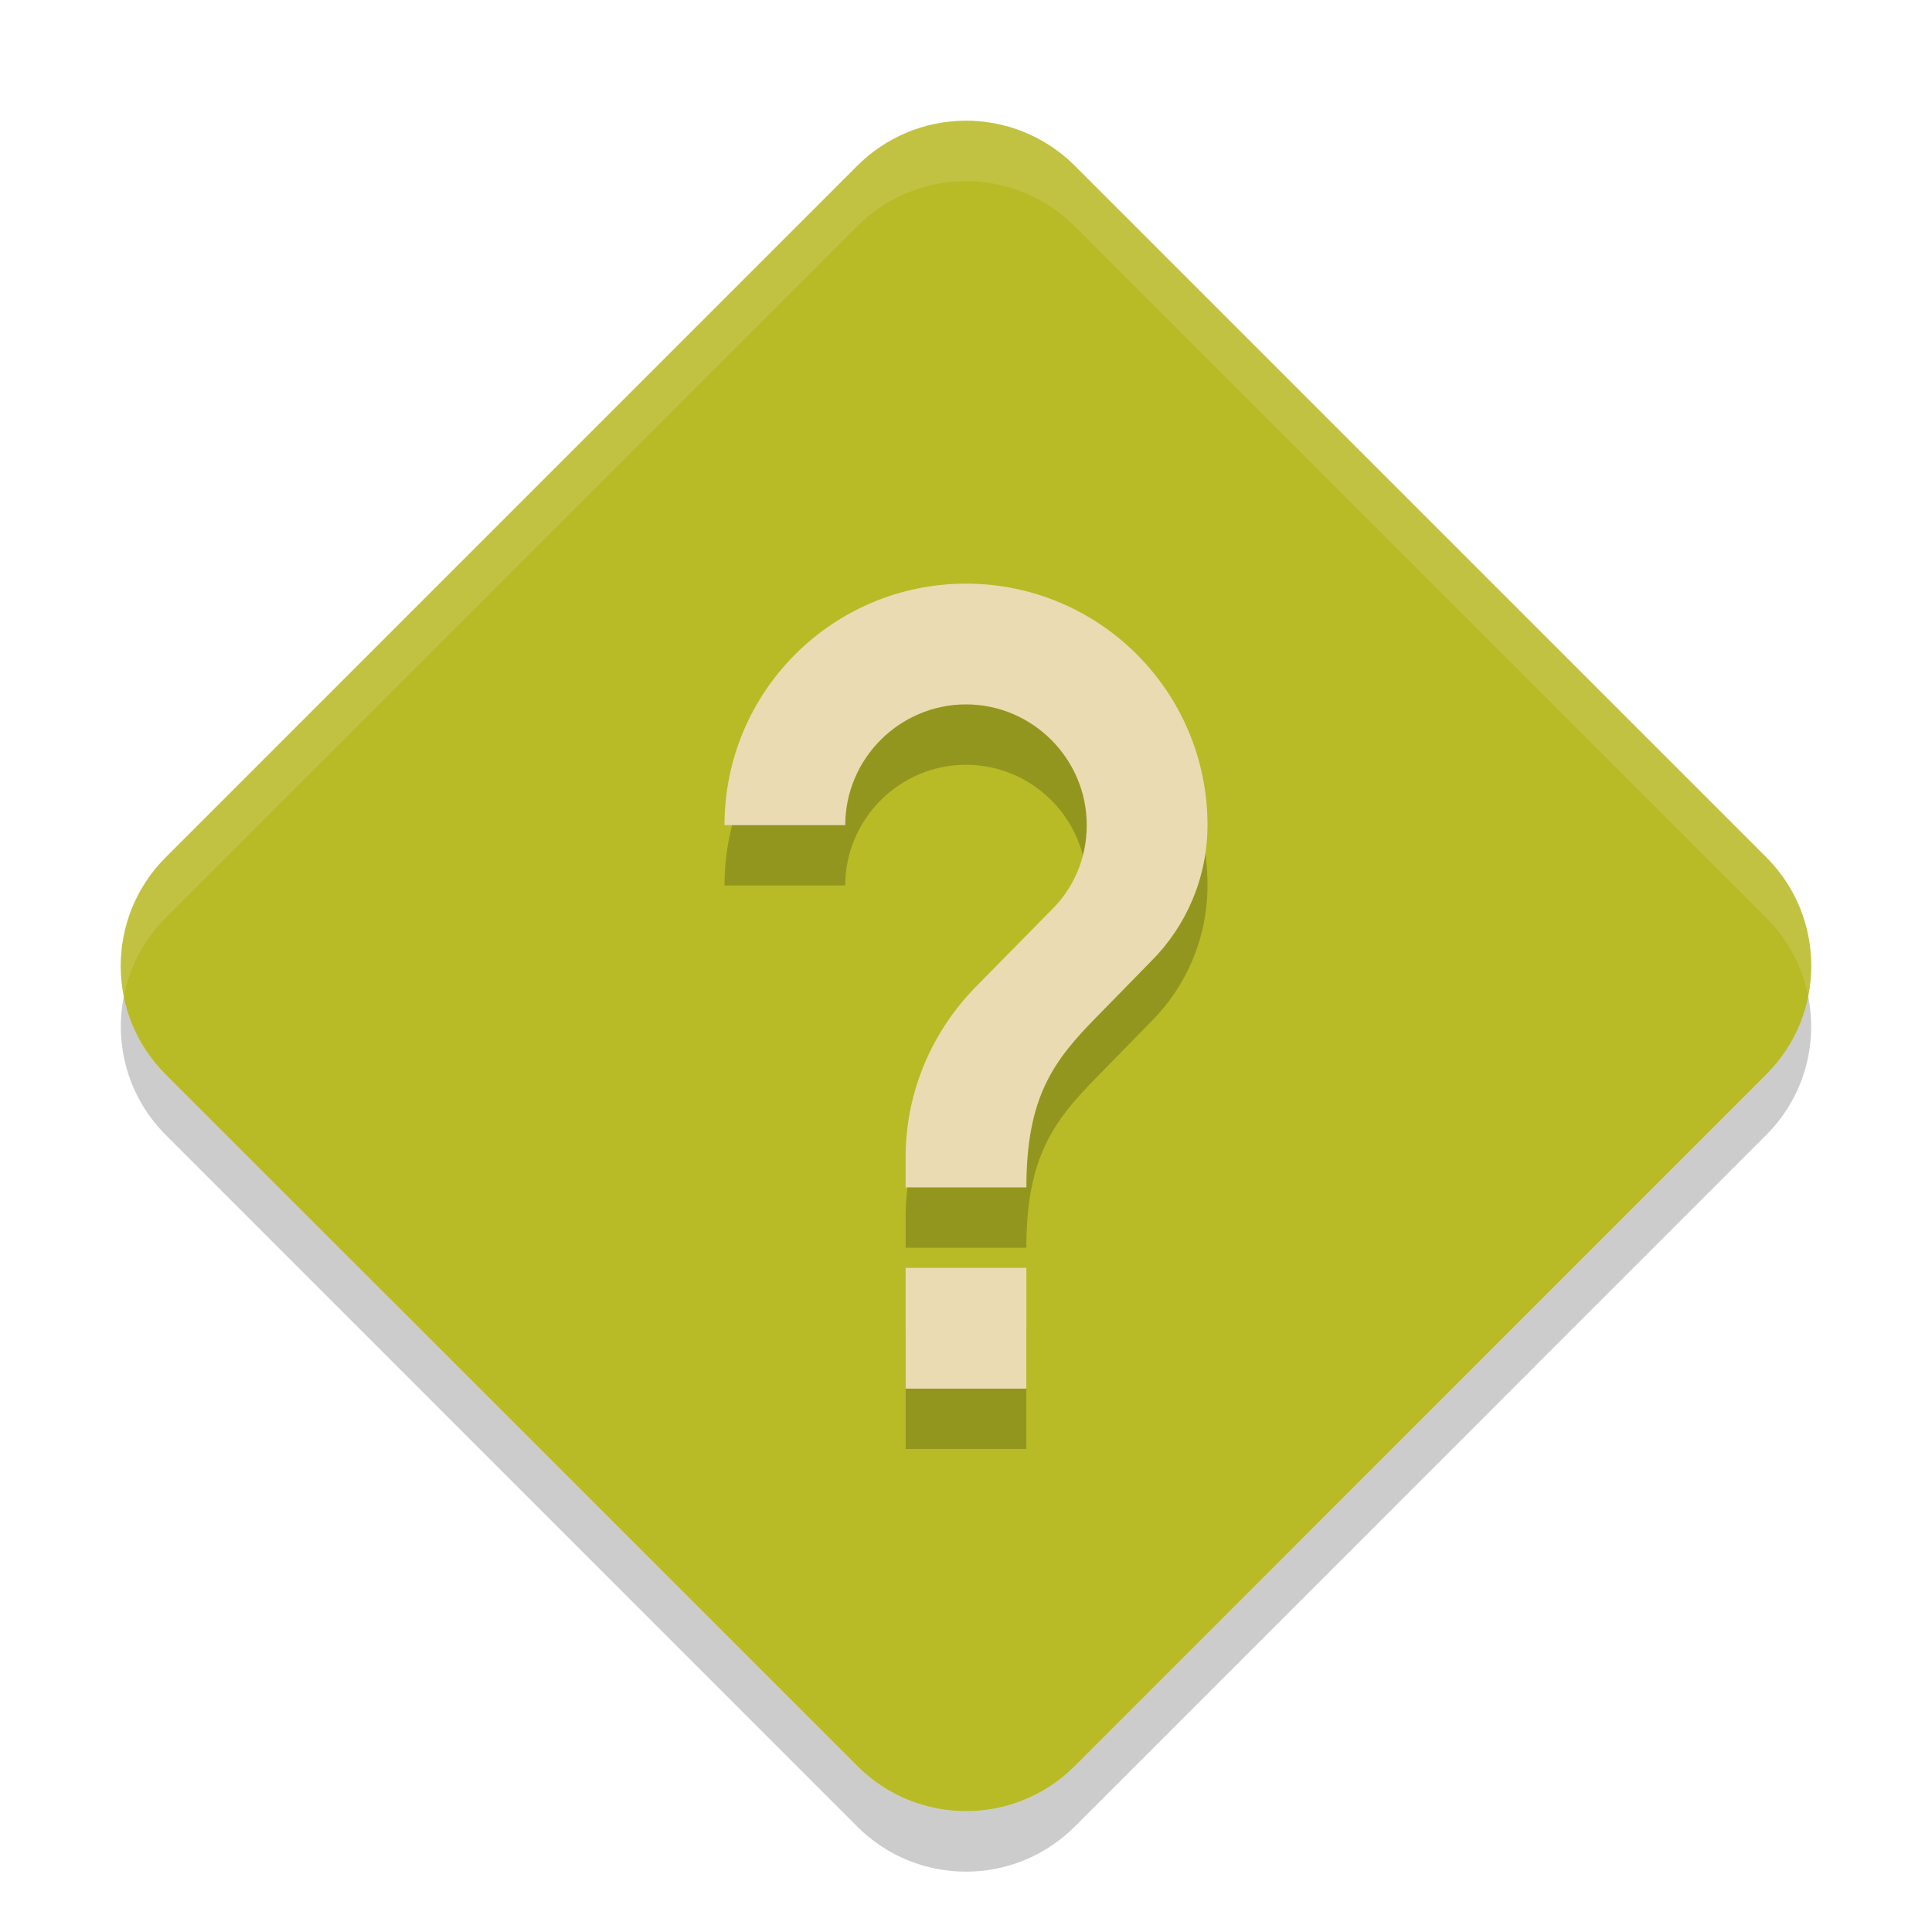
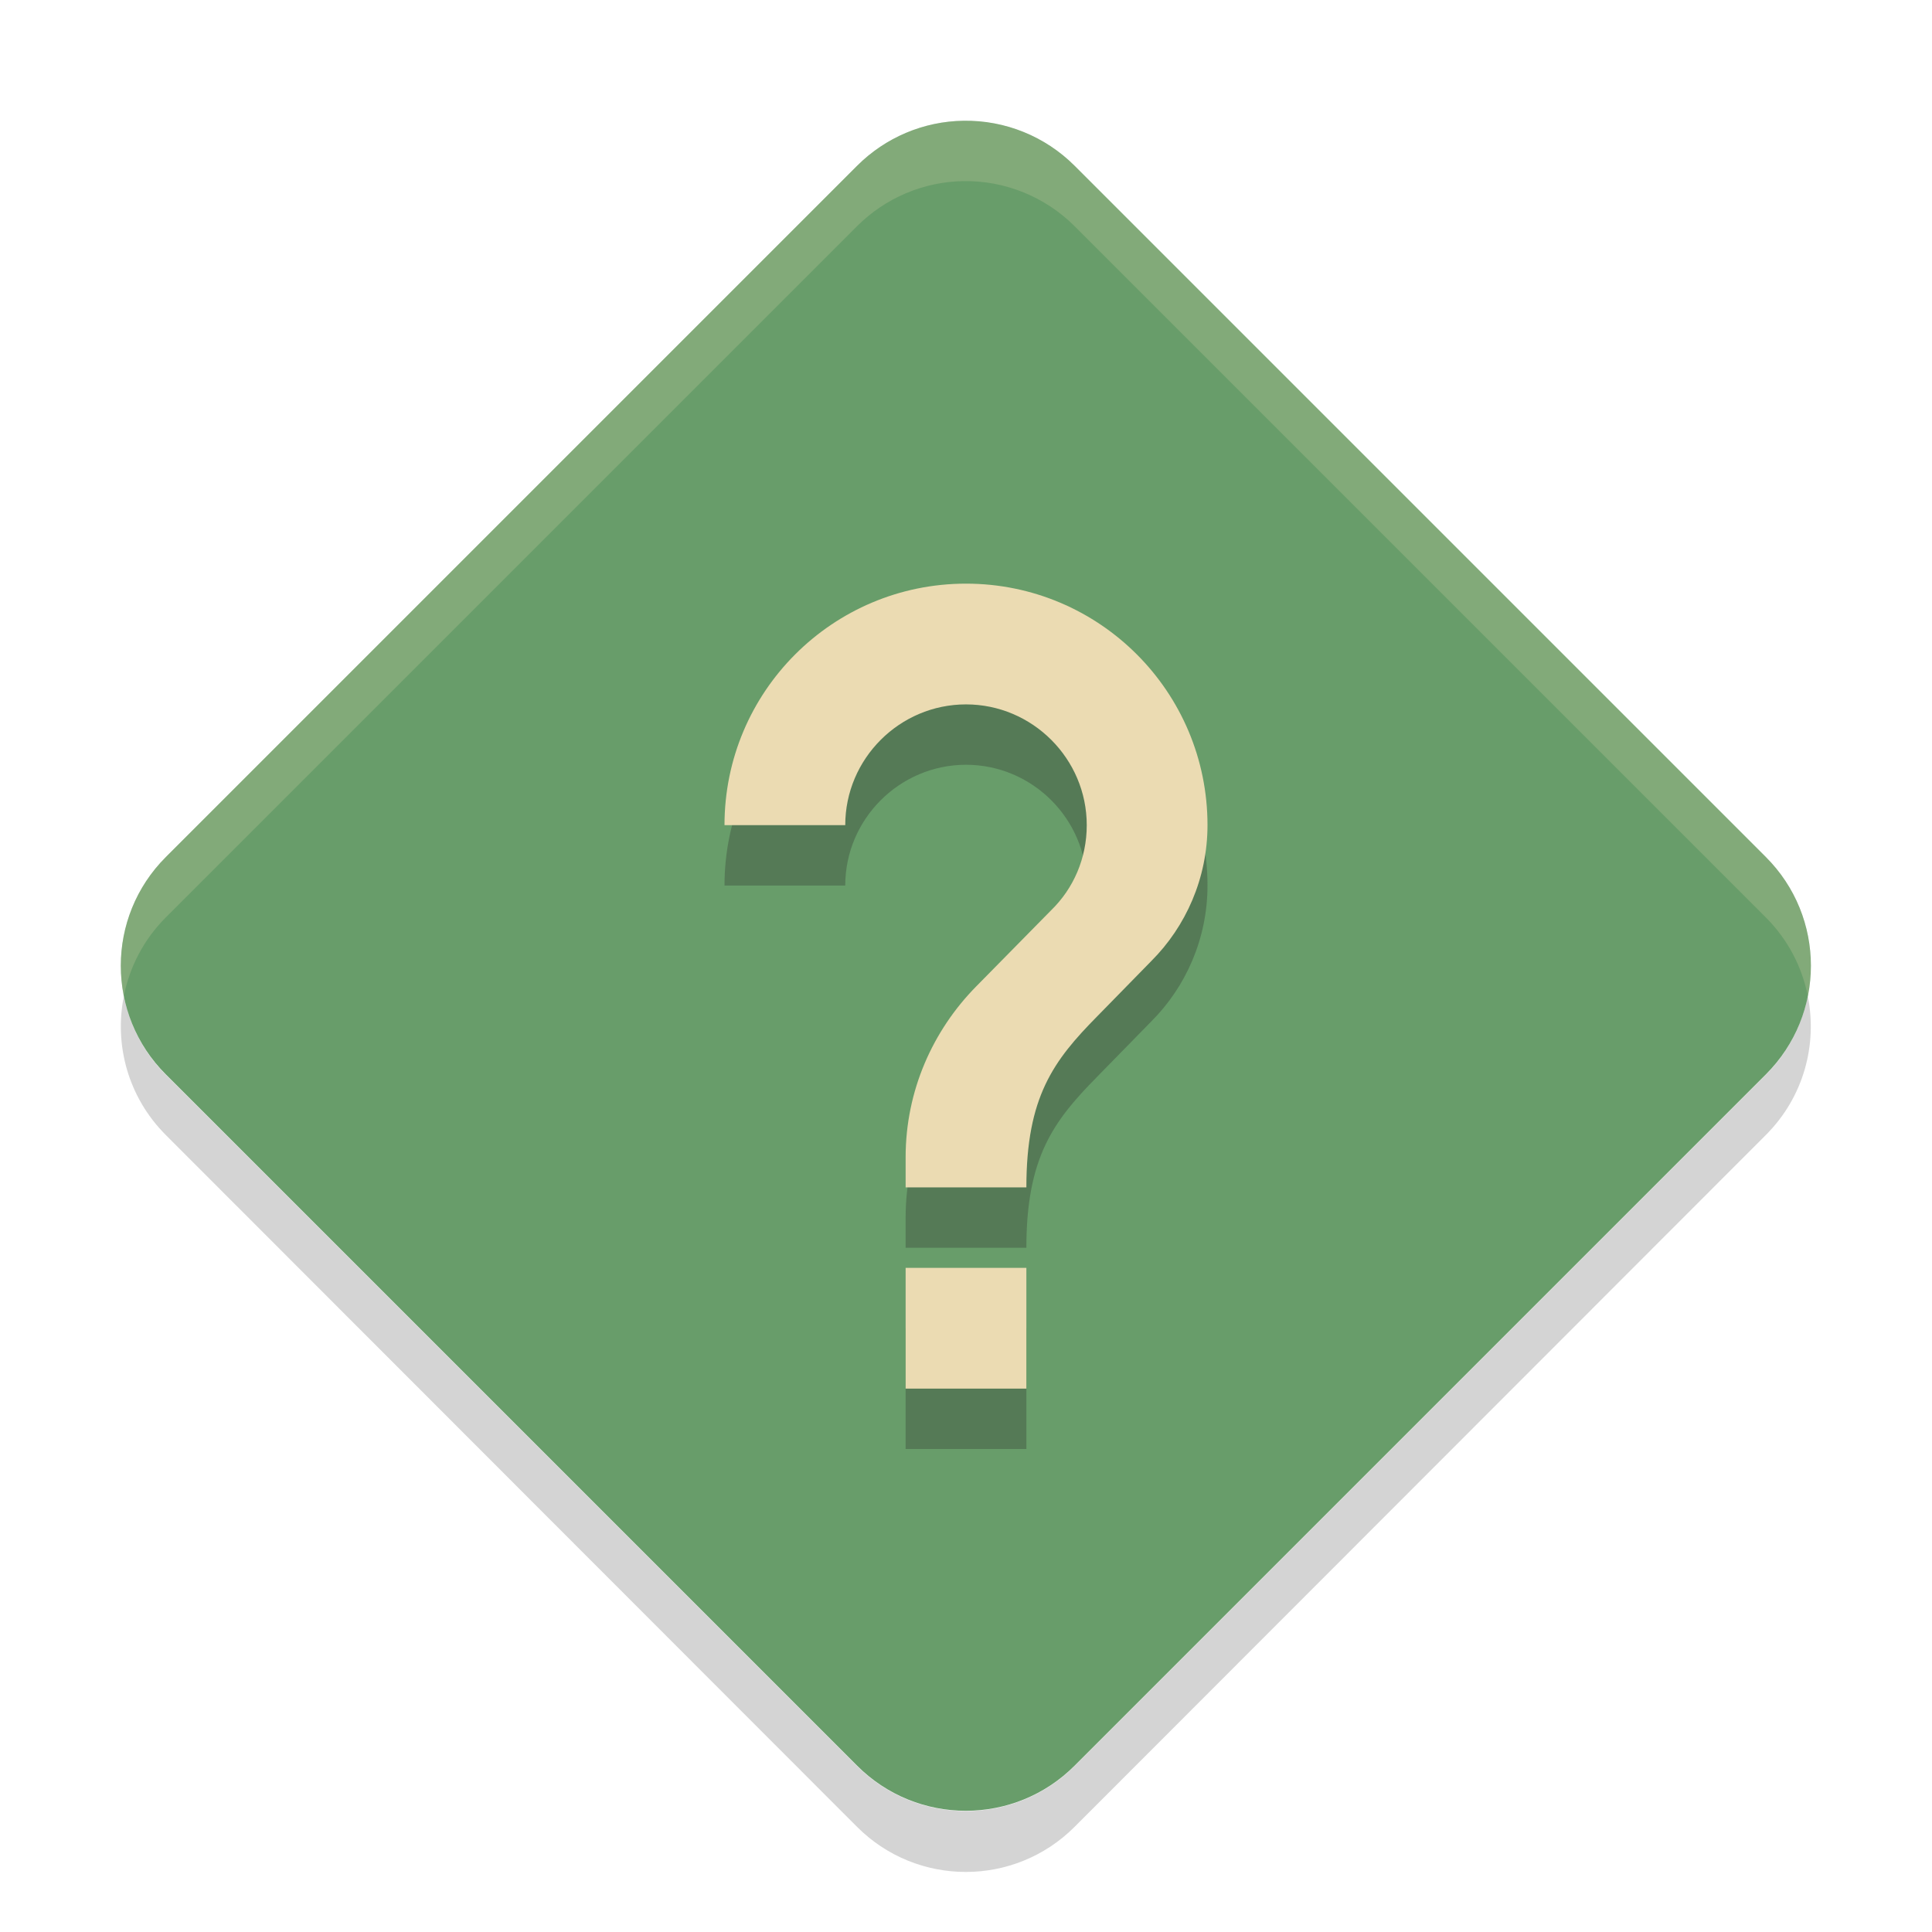
<svg xmlns="http://www.w3.org/2000/svg" width="32" height="32" version="1">
-   <path fill="#b8bb26" fill-rule="evenodd" d="m15.963 2c-0.662 0.009-1.295 0.277-1.763 0.745l-11.454 11.454c-0.995 0.994-0.995 2.607 0 3.601l11.454 11.453c0.994 0.995 2.607 0.995 3.601 0l11.453-11.454c0.995-0.994 0.995-2.607 0-3.601l-11.454-11.454c-0.486-0.486-1.149-0.755-1.837-0.745z" />
-   <rect fill="none" width="22.4" height="22.4" x="4.8" y="4.8" />
-   <path fill="#ebdbb2" fill-rule="evenodd" opacity=".2" d="m15.963 2c-0.662 0.009-1.295 0.278-1.764 0.746l-11.453 11.453c-0.625 0.625-0.856 1.495-0.695 2.301 0.095-0.476 0.326-0.932 0.695-1.301l11.453-11.453c0.469-0.468 1.102-0.737 1.764-0.746 0.688-0.01 1.351 0.26 1.838 0.746l11.453 11.453c0.369 0.369 0.6 0.825 0.695 1.301 0.161-0.806-0.07-1.676-0.695-2.301l-11.453-11.453c-0.487-0.486-1.15-0.756-1.838-0.746z" />
-   <path fill-rule="evenodd" opacity=".2" d="m2.051 16.5c-0.161 0.806 0.07 1.674 0.695 2.299l11.453 11.455c0.994 0.995 2.607 0.995 3.602 0l11.453-11.455c0.625-0.625 0.856-1.492 0.695-2.299-0.095 0.476-0.326 0.932-0.695 1.301l-11.453 11.453c-0.994 0.995-2.607 0.995-3.602 0l-11.453-11.453c-0.369-0.369-0.6-0.825-0.695-1.301z" />
-   <path opacity=".2" d="m17 24h-2v-2h2zm2.07-7.083-0.9 0.92c-0.72 0.73-1.17 1.33-1.17 2.83h-2v-0.5c0-1.1 0.45-2.1 1.17-2.83l1.24-1.26c0.37-0.36 0.59-0.86 0.59-1.41 0-1.1-0.9-2-2-2s-2 0.9-2 2h-2c0-2.21 1.79-4 4-4s4 1.79 4 4c0 0.88-0.36 1.68-0.93 2.25z" />
-   <path fill="#ebdbb2" d="m17 23h-2v-2h2zm2.07-7.083-0.9 0.92c-0.72 0.73-1.17 1.33-1.17 2.83h-2v-0.5c0-1.1 0.45-2.1 1.17-2.83l1.24-1.26c0.37-0.36 0.59-0.86 0.59-1.41 0-1.1-0.9-2-2-2s-2 0.9-2 2h-2c0-2.21 1.79-4 4-4s4 1.79 4 4c0 0.88-0.36 1.68-0.93 2.25z" />
+   <path d="m15.96 2c-0.662 0.009-1.295 0.277-1.763 0.745l-11.45 11.45c-0.995 0.994-0.995 2.607 0 3.601l11.45 11.45c0.994 0.995 2.607 0.995 3.601 0l11.45-11.45c0.995-0.994 0.995-2.607 0-3.601l-11.45-11.45c-0.486-0.486-1.149-0.755-1.837-0.745z" fill="#689d6a" fill-rule="evenodd" />
+   <path d="m15.96 2c-0.662 0.009-1.295 0.278-1.764 0.746l-11.45 11.45c-0.625 0.625-0.856 1.495-0.695 2.301 0.095-0.476 0.326-0.932 0.695-1.301l11.45-11.45c0.469-0.468 1.102-0.737 1.764-0.746 0.688-0.01 1.351 0.26 1.838 0.746l11.45 11.45c0.369 0.369 0.6 0.825 0.695 1.301 0.161-0.806-0.07-1.676-0.695-2.301l-11.45-11.45c-0.487-0.486-1.15-0.756-1.838-0.746z" fill="#ebdbb2" fill-rule="evenodd" opacity=".2" />
+   <path d="m2.051 16.5c-0.161 0.806 0.07 1.674 0.695 2.299l11.45 11.46c0.994 0.995 2.607 0.995 3.602 0l11.45-11.46c0.625-0.625 0.856-1.492 0.695-2.299-0.095 0.476-0.326 0.932-0.695 1.301l-11.45 11.45c-0.994 0.995-2.607 0.995-3.602 0l-11.45-11.45c-0.369-0.369-0.6-0.825-0.695-1.301z" fill="#282828" fill-rule="evenodd" opacity=".2" />
+   <path d="m17 24h-2v-2h2zm2.07-7.083-0.9 0.92c-0.72 0.73-1.17 1.33-1.17 2.83h-2v-0.5c0-1.1 0.45-2.1 1.17-2.83l1.24-1.26c0.37-0.36 0.59-0.86 0.59-1.41 0-1.1-0.9-2-2-2s-2 0.9-2 2h-2c0-2.21 1.79-4 4-4s4 1.79 4 4c0 0.88-0.36 1.68-0.93 2.25z" fill="#282828" opacity=".3" />
+   <path d="m17 23h-2v-2h2zm2.07-7.083-0.9 0.92c-0.72 0.73-1.17 1.33-1.17 2.83h-2v-0.5c0-1.1 0.45-2.1 1.17-2.83l1.24-1.26c0.37-0.36 0.59-0.86 0.59-1.41 0-1.1-0.9-2-2-2s-2 0.9-2 2h-2c0-2.21 1.79-4 4-4s4 1.79 4 4c0 0.88-0.36 1.68-0.93 2.25z" fill="#ebdbb2" />
</svg>
